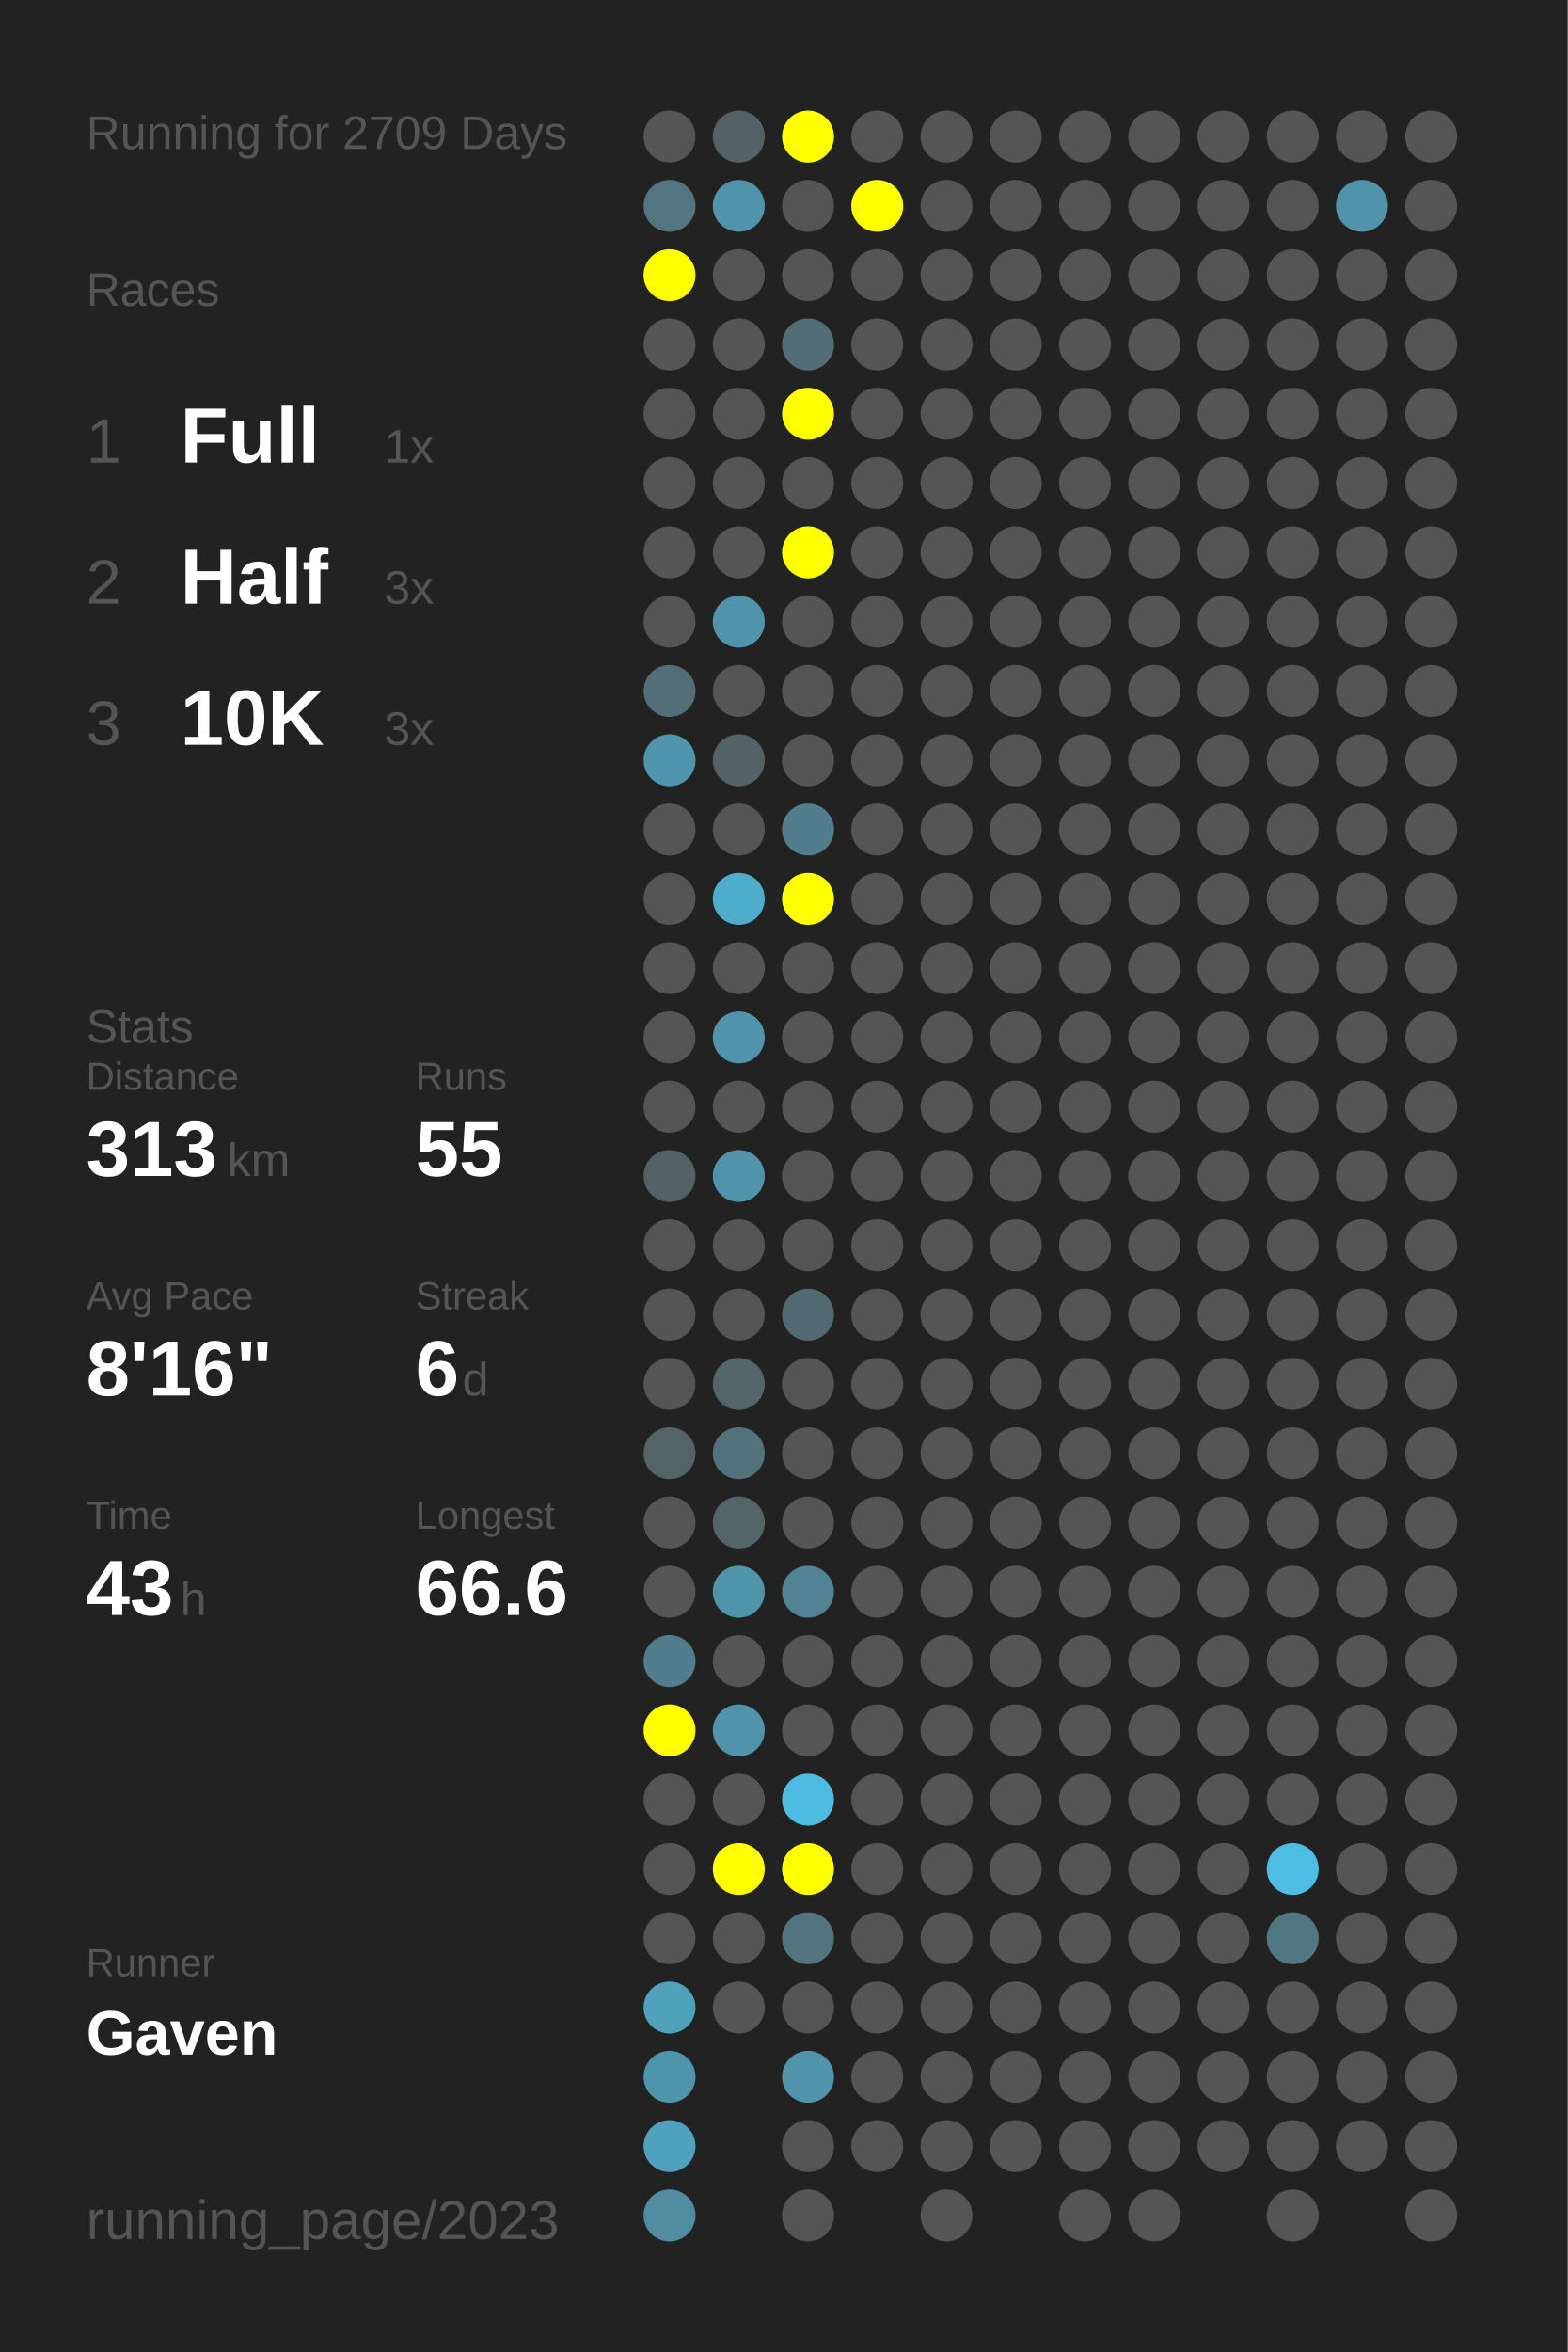
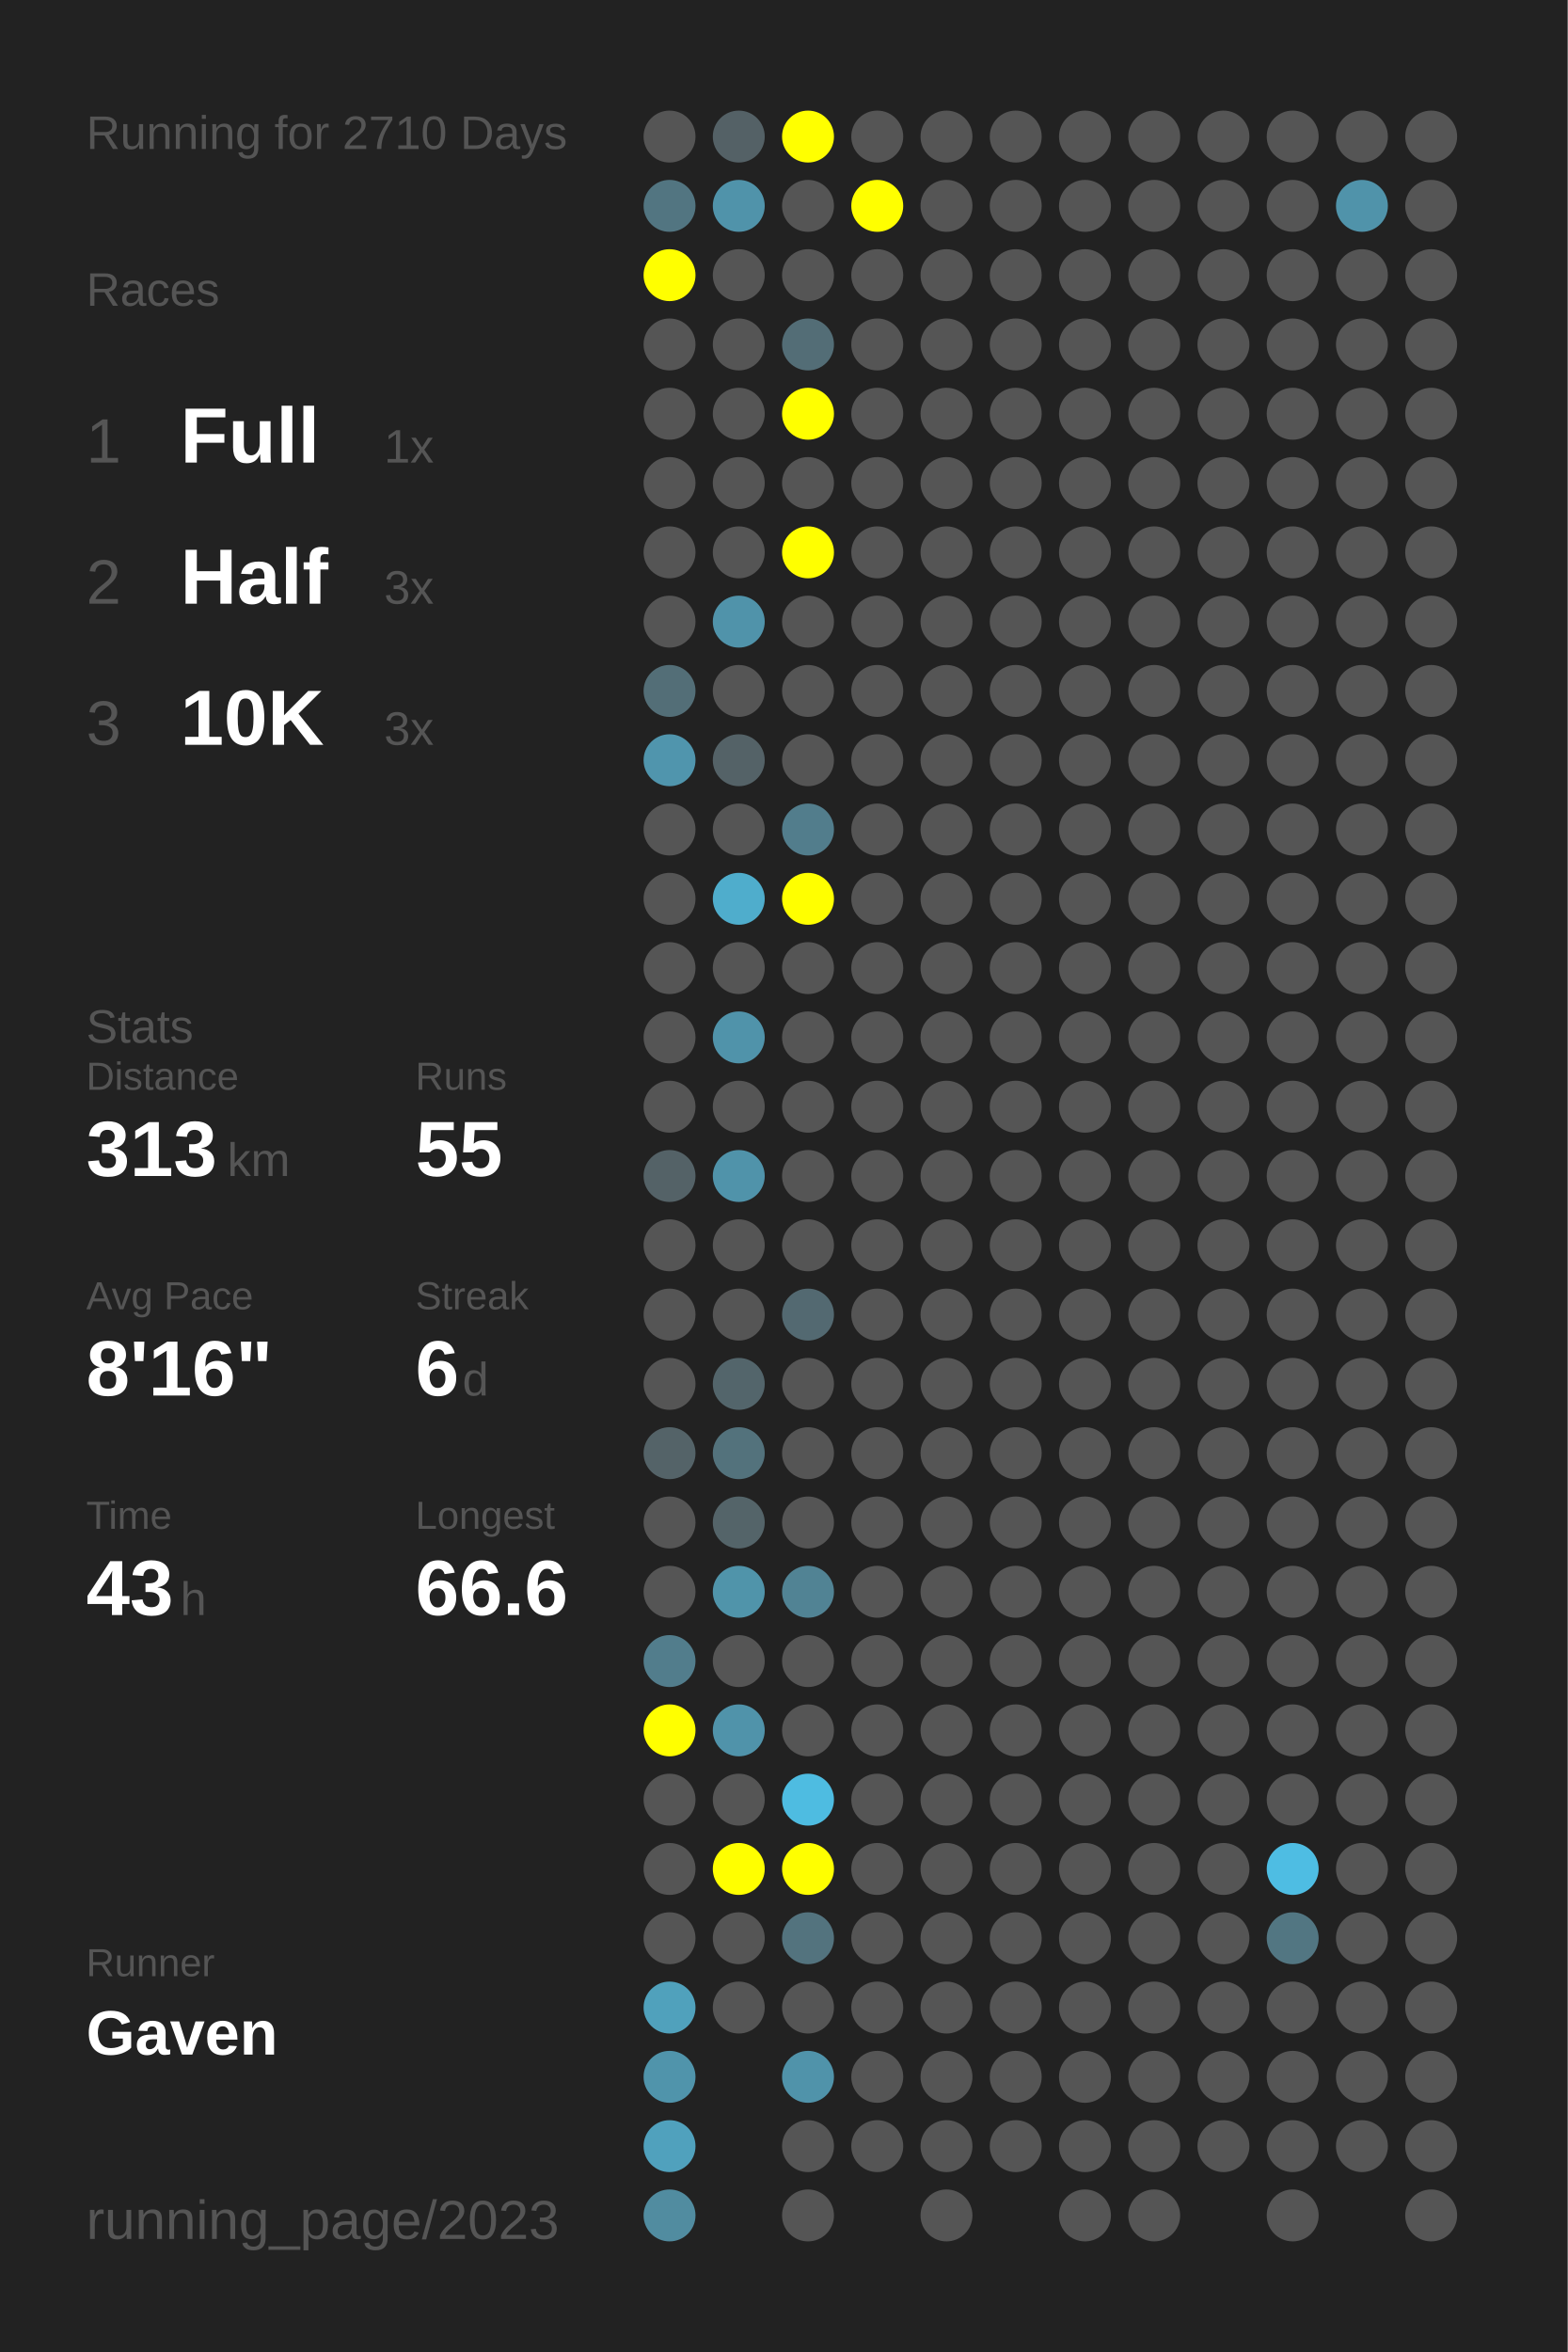
<svg xmlns="http://www.w3.org/2000/svg" baseProfile="full" height="300mm" version="1.1" viewBox="0,0,200,300" width="200mm">
  <defs />
  <rect fill="#222222" height="300" width="200" x="0" y="0" />
-   <text fill="#555555" style="font-size:6px; font-family:Arial;" x="11" y="19">Running for 2709 Days</text>
+   <text fill="#555555" style="font-size:6px; font-family:Arial;" x="11" y="19">Running for 2710 Days</text>
  <text fill="#555555" style="font-size:6px; font-family:Arial;" x="11" y="39">Races</text>
  <text fill="#555555" style="font-size:8px; font-family:Arial;" x="11" y="59">1</text>
  <text fill="#FFFFFF" style="font-size:10px; font-family:Arial; font-weight:bold;" x="23" y="59">Full</text>
  <text fill="#555555" style="font-size:6px; font-family:Arial;" x="49" y="59">1x</text>
  <text fill="#555555" style="font-size:8px; font-family:Arial;" x="11" y="77">2</text>
  <text fill="#FFFFFF" style="font-size:10px; font-family:Arial; font-weight:bold;" x="23" y="77">Half</text>
  <text fill="#555555" style="font-size:6px; font-family:Arial;" x="49" y="77">3x</text>
  <text fill="#555555" style="font-size:8px; font-family:Arial;" x="11" y="95">3</text>
  <text fill="#FFFFFF" style="font-size:10px; font-family:Arial; font-weight:bold;" x="23" y="95">10K</text>
  <text fill="#555555" style="font-size:6px; font-family:Arial;" x="49" y="95">3x</text>
  <text fill="#555555" style="font-size:6px; font-family:Arial;" x="11" y="133">Stats</text>
  <text fill="#555555" style="font-size:5px; font-family:Arial;" x="11" y="139">Distance</text>
  <text fill="#FFFFFF" style="font-size:10px; font-family:Arial; font-weight:bold;" x="11" y="150">313</text>
  <text fill="#555555" style="font-size:6px; font-family:Arial;" x="29" y="150">km</text>
  <text fill="#555555" style="font-size:5px; font-family:Arial;" x="53" y="139">Runs</text>
  <text fill="#FFFFFF" style="font-size:10px; font-family:Arial; font-weight:bold;" x="53" y="150">55</text>
  <text fill="#555555" style="font-size:5px; font-family:Arial;" x="11" y="167">Avg Pace</text>
  <text fill="#FFFFFF" style="font-size:10px; font-family:Arial; font-weight:bold;" x="11" y="178">8'16"</text>
  <text fill="#555555" style="font-size:5px; font-family:Arial;" x="53" y="167">Streak</text>
  <text fill="#FFFFFF" style="font-size:10px; font-family:Arial; font-weight:bold;" x="53" y="178">6</text>
  <text fill="#555555" style="font-size:6px; font-family:Arial;" x="59" y="178">d</text>
  <text fill="#555555" style="font-size:5px; font-family:Arial;" x="11" y="195">Time</text>
  <text fill="#FFFFFF" style="font-size:10px; font-family:Arial; font-weight:bold;" x="11" y="206">43</text>
  <text fill="#555555" style="font-size:6px; font-family:Arial;" x="23" y="206">h</text>
  <text fill="#555555" style="font-size:5px; font-family:Arial;" x="53" y="195">Longest</text>
  <text fill="#FFFFFF" style="font-size:10px; font-family:Arial; font-weight:bold;" x="53" y="206">66.6</text>
  <text fill="#555555" style="font-size:5px; font-family:Arial;" x="11" y="252.065">Runner</text>
  <text fill="#FFFFFF" style="font-size:8px; font-family:Arial; font-weight:bold;" x="11" y="262.065">Gaven</text>
  <text fill="#555555" style="font-size:7px; font-family:Arial;" x="11" y="285.581">running_page/2023</text>
  <circle cx="85.417" cy="17.419" fill="#555555" r="3.312" />
  <circle cx="85.417" cy="26.258" fill="#527581" r="3.312" />
  <circle cx="85.417" cy="35.097" fill="#FFFF00" r="3.312" />
  <circle cx="85.417" cy="43.935" fill="#555555" r="3.312" />
  <circle cx="85.417" cy="52.774" fill="#555555" r="3.312" />
  <circle cx="85.417" cy="61.613" fill="#555555" r="3.312" />
  <circle cx="85.417" cy="70.452" fill="#555555" r="3.312" />
  <circle cx="85.417" cy="79.29" fill="#555555" r="3.312" />
  <circle cx="85.417" cy="88.129" fill="#536e77" r="3.312" />
  <circle cx="85.417" cy="96.968" fill="#5095ad" r="3.312" />
  <circle cx="85.417" cy="105.806" fill="#555555" r="3.312" />
  <circle cx="85.417" cy="114.645" fill="#555555" r="3.312" />
  <circle cx="85.417" cy="123.484" fill="#555555" r="3.312" />
  <circle cx="85.417" cy="132.323" fill="#555555" r="3.312" />
  <circle cx="85.417" cy="141.161" fill="#555555" r="3.312" />
  <circle cx="85.417" cy="150" fill="#546267" r="3.312" />
  <circle cx="85.417" cy="158.839" fill="#555555" r="3.312" />
  <circle cx="85.417" cy="167.677" fill="#555555" r="3.312" />
  <circle cx="85.417" cy="176.516" fill="#555555" r="3.312" />
  <circle cx="85.417" cy="185.355" fill="#546368" r="3.312" />
  <circle cx="85.417" cy="194.194" fill="#555555" r="3.312" />
  <circle cx="85.417" cy="203.032" fill="#555555" r="3.312" />
  <circle cx="85.417" cy="211.871" fill="#527d8c" r="3.312" />
  <circle cx="85.417" cy="220.71" fill="#FFFF00" r="3.312" />
  <circle cx="85.417" cy="229.548" fill="#555555" r="3.312" />
  <circle cx="85.417" cy="238.387" fill="#555555" r="3.312" />
  <circle cx="85.417" cy="247.226" fill="#555555" r="3.312" />
  <circle cx="85.417" cy="256.065" fill="#50a1bc" r="3.312" />
  <circle cx="85.417" cy="264.903" fill="#5094ab" r="3.312" />
  <circle cx="85.417" cy="273.742" fill="#50a1bd" r="3.312" />
  <circle cx="85.417" cy="282.581" fill="#518ca0" r="3.312" />
  <circle cx="94.25" cy="17.419" fill="#546166" r="3.312" />
  <circle cx="94.25" cy="26.258" fill="#5093aa" r="3.312" />
  <circle cx="94.25" cy="35.097" fill="#555555" r="3.312" />
  <circle cx="94.25" cy="43.935" fill="#555555" r="3.312" />
  <circle cx="94.25" cy="52.774" fill="#555555" r="3.312" />
  <circle cx="94.25" cy="61.613" fill="#555555" r="3.312" />
  <circle cx="94.25" cy="70.452" fill="#555555" r="3.312" />
  <circle cx="94.25" cy="79.29" fill="#5093aa" r="3.312" />
  <circle cx="94.25" cy="88.129" fill="#555555" r="3.312" />
  <circle cx="94.25" cy="96.968" fill="#546267" r="3.312" />
  <circle cx="94.25" cy="105.806" fill="#555555" r="3.312" />
  <circle cx="94.25" cy="114.645" fill="#4fadcc" r="3.312" />
  <circle cx="94.25" cy="123.484" fill="#555555" r="3.312" />
  <circle cx="94.25" cy="132.323" fill="#5093aa" r="3.312" />
  <circle cx="94.25" cy="141.161" fill="#555555" r="3.312" />
  <circle cx="94.25" cy="150" fill="#5093aa" r="3.312" />
  <circle cx="94.25" cy="158.839" fill="#555555" r="3.312" />
  <circle cx="94.25" cy="167.677" fill="#555555" r="3.312" />
  <circle cx="94.25" cy="176.516" fill="#53656b" r="3.312" />
  <circle cx="94.25" cy="185.355" fill="#53727c" r="3.312" />
  <circle cx="94.25" cy="194.194" fill="#546469" r="3.312" />
  <circle cx="94.25" cy="203.032" fill="#5094aa" r="3.312" />
  <circle cx="94.25" cy="211.871" fill="#555555" r="3.312" />
  <circle cx="94.25" cy="220.71" fill="#5093aa" r="3.312" />
  <circle cx="94.25" cy="229.548" fill="#555555" r="3.312" />
  <circle cx="94.25" cy="238.387" fill="#FFFF00" r="3.312" />
  <circle cx="94.25" cy="247.226" fill="#555555" r="3.312" />
  <circle cx="94.25" cy="256.065" fill="#555555" r="3.312" />
  <circle cx="103.083" cy="17.419" fill="#FFFF00" r="3.312" />
  <circle cx="103.083" cy="26.258" fill="#555555" r="3.312" />
  <circle cx="103.083" cy="35.097" fill="#555555" r="3.312" />
  <circle cx="103.083" cy="43.935" fill="#536d76" r="3.312" />
  <circle cx="103.083" cy="52.774" fill="#FFFF00" r="3.312" />
  <circle cx="103.083" cy="61.613" fill="#555555" r="3.312" />
  <circle cx="103.083" cy="70.452" fill="#FFFF00" r="3.312" />
  <circle cx="103.083" cy="79.29" fill="#555555" r="3.312" />
  <circle cx="103.083" cy="88.129" fill="#555555" r="3.312" />
  <circle cx="103.083" cy="96.968" fill="#555555" r="3.312" />
  <circle cx="103.083" cy="105.806" fill="#527d8c" r="3.312" />
  <circle cx="103.083" cy="114.645" fill="#FFFF00" r="3.312" />
  <circle cx="103.083" cy="123.484" fill="#555555" r="3.312" />
  <circle cx="103.083" cy="132.323" fill="#555555" r="3.312" />
  <circle cx="103.083" cy="141.161" fill="#555555" r="3.312" />
  <circle cx="103.083" cy="150" fill="#555555" r="3.312" />
  <circle cx="103.083" cy="158.839" fill="#555555" r="3.312" />
  <circle cx="103.083" cy="167.677" fill="#536971" r="3.312" />
  <circle cx="103.083" cy="176.516" fill="#555555" r="3.312" />
  <circle cx="103.083" cy="185.355" fill="#555555" r="3.312" />
  <circle cx="103.083" cy="194.194" fill="#555555" r="3.312" />
  <circle cx="103.083" cy="203.032" fill="#518394" r="3.312" />
  <circle cx="103.083" cy="211.871" fill="#555555" r="3.312" />
  <circle cx="103.083" cy="220.71" fill="#555555" r="3.312" />
  <circle cx="103.083" cy="229.548" fill="#4ebce1" r="3.312" />
  <circle cx="103.083" cy="238.387" fill="#FFFF00" r="3.312" />
  <circle cx="103.083" cy="247.226" fill="#53737e" r="3.312" />
  <circle cx="103.083" cy="256.065" fill="#555555" r="3.312" />
  <circle cx="103.083" cy="264.903" fill="#5093aa" r="3.312" />
  <circle cx="103.083" cy="273.742" fill="#555555" r="3.312" />
  <circle cx="103.083" cy="282.581" fill="#555555" r="3.312" />
  <circle cx="111.917" cy="17.419" fill="#555555" r="3.312" />
  <circle cx="111.917" cy="26.258" fill="#FFFF00" r="3.312" />
  <circle cx="111.917" cy="35.097" fill="#555555" r="3.312" />
  <circle cx="111.917" cy="43.935" fill="#555555" r="3.312" />
  <circle cx="111.917" cy="52.774" fill="#555555" r="3.312" />
  <circle cx="111.917" cy="61.613" fill="#555555" r="3.312" />
  <circle cx="111.917" cy="70.452" fill="#555555" r="3.312" />
  <circle cx="111.917" cy="79.29" fill="#555555" r="3.312" />
  <circle cx="111.917" cy="88.129" fill="#555555" r="3.312" />
  <circle cx="111.917" cy="96.968" fill="#555555" r="3.312" />
  <circle cx="111.917" cy="105.806" fill="#555555" r="3.312" />
  <circle cx="111.917" cy="114.645" fill="#555555" r="3.312" />
  <circle cx="111.917" cy="123.484" fill="#555555" r="3.312" />
  <circle cx="111.917" cy="132.323" fill="#555555" r="3.312" />
  <circle cx="111.917" cy="141.161" fill="#555555" r="3.312" />
  <circle cx="111.917" cy="150" fill="#555555" r="3.312" />
  <circle cx="111.917" cy="158.839" fill="#555555" r="3.312" />
  <circle cx="111.917" cy="167.677" fill="#555555" r="3.312" />
  <circle cx="111.917" cy="176.516" fill="#555555" r="3.312" />
  <circle cx="111.917" cy="185.355" fill="#555555" r="3.312" />
  <circle cx="111.917" cy="194.194" fill="#555555" r="3.312" />
  <circle cx="111.917" cy="203.032" fill="#555555" r="3.312" />
  <circle cx="111.917" cy="211.871" fill="#555555" r="3.312" />
  <circle cx="111.917" cy="220.71" fill="#555555" r="3.312" />
  <circle cx="111.917" cy="229.548" fill="#555555" r="3.312" />
  <circle cx="111.917" cy="238.387" fill="#555555" r="3.312" />
  <circle cx="111.917" cy="247.226" fill="#555555" r="3.312" />
  <circle cx="111.917" cy="256.065" fill="#555555" r="3.312" />
  <circle cx="111.917" cy="264.903" fill="#555555" r="3.312" />
  <circle cx="111.917" cy="273.742" fill="#555555" r="3.312" />
  <circle cx="120.75" cy="17.419" fill="#555555" r="3.312" />
  <circle cx="120.75" cy="26.258" fill="#555555" r="3.312" />
  <circle cx="120.75" cy="35.097" fill="#555555" r="3.312" />
  <circle cx="120.75" cy="43.935" fill="#555555" r="3.312" />
  <circle cx="120.75" cy="52.774" fill="#555555" r="3.312" />
  <circle cx="120.75" cy="61.613" fill="#555555" r="3.312" />
  <circle cx="120.75" cy="70.452" fill="#555555" r="3.312" />
  <circle cx="120.75" cy="79.29" fill="#555555" r="3.312" />
  <circle cx="120.75" cy="88.129" fill="#555555" r="3.312" />
  <circle cx="120.75" cy="96.968" fill="#555555" r="3.312" />
  <circle cx="120.75" cy="105.806" fill="#555555" r="3.312" />
  <circle cx="120.75" cy="114.645" fill="#555555" r="3.312" />
  <circle cx="120.75" cy="123.484" fill="#555555" r="3.312" />
  <circle cx="120.75" cy="132.323" fill="#555555" r="3.312" />
  <circle cx="120.75" cy="141.161" fill="#555555" r="3.312" />
  <circle cx="120.75" cy="150" fill="#555555" r="3.312" />
  <circle cx="120.75" cy="158.839" fill="#555555" r="3.312" />
  <circle cx="120.75" cy="167.677" fill="#555555" r="3.312" />
  <circle cx="120.75" cy="176.516" fill="#555555" r="3.312" />
  <circle cx="120.75" cy="185.355" fill="#555555" r="3.312" />
  <circle cx="120.75" cy="194.194" fill="#555555" r="3.312" />
  <circle cx="120.75" cy="203.032" fill="#555555" r="3.312" />
  <circle cx="120.75" cy="211.871" fill="#555555" r="3.312" />
  <circle cx="120.75" cy="220.71" fill="#555555" r="3.312" />
  <circle cx="120.75" cy="229.548" fill="#555555" r="3.312" />
  <circle cx="120.75" cy="238.387" fill="#555555" r="3.312" />
  <circle cx="120.75" cy="247.226" fill="#555555" r="3.312" />
  <circle cx="120.75" cy="256.065" fill="#555555" r="3.312" />
  <circle cx="120.75" cy="264.903" fill="#555555" r="3.312" />
  <circle cx="120.75" cy="273.742" fill="#555555" r="3.312" />
  <circle cx="120.75" cy="282.581" fill="#555555" r="3.312" />
  <circle cx="129.583" cy="17.419" fill="#555555" r="3.312" />
  <circle cx="129.583" cy="26.258" fill="#555555" r="3.312" />
  <circle cx="129.583" cy="35.097" fill="#555555" r="3.312" />
  <circle cx="129.583" cy="43.935" fill="#555555" r="3.312" />
  <circle cx="129.583" cy="52.774" fill="#555555" r="3.312" />
  <circle cx="129.583" cy="61.613" fill="#555555" r="3.312" />
  <circle cx="129.583" cy="70.452" fill="#555555" r="3.312" />
  <circle cx="129.583" cy="79.29" fill="#555555" r="3.312" />
  <circle cx="129.583" cy="88.129" fill="#555555" r="3.312" />
  <circle cx="129.583" cy="96.968" fill="#555555" r="3.312" />
  <circle cx="129.583" cy="105.806" fill="#555555" r="3.312" />
  <circle cx="129.583" cy="114.645" fill="#555555" r="3.312" />
  <circle cx="129.583" cy="123.484" fill="#555555" r="3.312" />
  <circle cx="129.583" cy="132.323" fill="#555555" r="3.312" />
  <circle cx="129.583" cy="141.161" fill="#555555" r="3.312" />
  <circle cx="129.583" cy="150" fill="#555555" r="3.312" />
  <circle cx="129.583" cy="158.839" fill="#555555" r="3.312" />
  <circle cx="129.583" cy="167.677" fill="#555555" r="3.312" />
  <circle cx="129.583" cy="176.516" fill="#555555" r="3.312" />
  <circle cx="129.583" cy="185.355" fill="#555555" r="3.312" />
  <circle cx="129.583" cy="194.194" fill="#555555" r="3.312" />
  <circle cx="129.583" cy="203.032" fill="#555555" r="3.312" />
  <circle cx="129.583" cy="211.871" fill="#555555" r="3.312" />
  <circle cx="129.583" cy="220.71" fill="#555555" r="3.312" />
  <circle cx="129.583" cy="229.548" fill="#555555" r="3.312" />
  <circle cx="129.583" cy="238.387" fill="#555555" r="3.312" />
  <circle cx="129.583" cy="247.226" fill="#555555" r="3.312" />
  <circle cx="129.583" cy="256.065" fill="#555555" r="3.312" />
  <circle cx="129.583" cy="264.903" fill="#555555" r="3.312" />
  <circle cx="129.583" cy="273.742" fill="#555555" r="3.312" />
  <circle cx="138.417" cy="17.419" fill="#555555" r="3.312" />
  <circle cx="138.417" cy="26.258" fill="#555555" r="3.312" />
  <circle cx="138.417" cy="35.097" fill="#555555" r="3.312" />
  <circle cx="138.417" cy="43.935" fill="#555555" r="3.312" />
  <circle cx="138.417" cy="52.774" fill="#555555" r="3.312" />
  <circle cx="138.417" cy="61.613" fill="#555555" r="3.312" />
  <circle cx="138.417" cy="70.452" fill="#555555" r="3.312" />
  <circle cx="138.417" cy="79.29" fill="#555555" r="3.312" />
  <circle cx="138.417" cy="88.129" fill="#555555" r="3.312" />
  <circle cx="138.417" cy="96.968" fill="#555555" r="3.312" />
  <circle cx="138.417" cy="105.806" fill="#555555" r="3.312" />
  <circle cx="138.417" cy="114.645" fill="#555555" r="3.312" />
  <circle cx="138.417" cy="123.484" fill="#555555" r="3.312" />
  <circle cx="138.417" cy="132.323" fill="#555555" r="3.312" />
  <circle cx="138.417" cy="141.161" fill="#555555" r="3.312" />
  <circle cx="138.417" cy="150" fill="#555555" r="3.312" />
  <circle cx="138.417" cy="158.839" fill="#555555" r="3.312" />
  <circle cx="138.417" cy="167.677" fill="#555555" r="3.312" />
  <circle cx="138.417" cy="176.516" fill="#555555" r="3.312" />
  <circle cx="138.417" cy="185.355" fill="#555555" r="3.312" />
  <circle cx="138.417" cy="194.194" fill="#555555" r="3.312" />
  <circle cx="138.417" cy="203.032" fill="#555555" r="3.312" />
  <circle cx="138.417" cy="211.871" fill="#555555" r="3.312" />
  <circle cx="138.417" cy="220.71" fill="#555555" r="3.312" />
  <circle cx="138.417" cy="229.548" fill="#555555" r="3.312" />
  <circle cx="138.417" cy="238.387" fill="#555555" r="3.312" />
  <circle cx="138.417" cy="247.226" fill="#555555" r="3.312" />
  <circle cx="138.417" cy="256.065" fill="#555555" r="3.312" />
  <circle cx="138.417" cy="264.903" fill="#555555" r="3.312" />
  <circle cx="138.417" cy="273.742" fill="#555555" r="3.312" />
  <circle cx="138.417" cy="282.581" fill="#555555" r="3.312" />
  <circle cx="147.25" cy="17.419" fill="#555555" r="3.312" />
  <circle cx="147.25" cy="26.258" fill="#555555" r="3.312" />
  <circle cx="147.25" cy="35.097" fill="#555555" r="3.312" />
  <circle cx="147.25" cy="43.935" fill="#555555" r="3.312" />
  <circle cx="147.25" cy="52.774" fill="#555555" r="3.312" />
  <circle cx="147.25" cy="61.613" fill="#555555" r="3.312" />
  <circle cx="147.25" cy="70.452" fill="#555555" r="3.312" />
  <circle cx="147.25" cy="79.29" fill="#555555" r="3.312" />
  <circle cx="147.25" cy="88.129" fill="#555555" r="3.312" />
  <circle cx="147.25" cy="96.968" fill="#555555" r="3.312" />
  <circle cx="147.25" cy="105.806" fill="#555555" r="3.312" />
  <circle cx="147.25" cy="114.645" fill="#555555" r="3.312" />
  <circle cx="147.25" cy="123.484" fill="#555555" r="3.312" />
  <circle cx="147.25" cy="132.323" fill="#555555" r="3.312" />
  <circle cx="147.25" cy="141.161" fill="#555555" r="3.312" />
  <circle cx="147.25" cy="150" fill="#555555" r="3.312" />
  <circle cx="147.25" cy="158.839" fill="#555555" r="3.312" />
  <circle cx="147.25" cy="167.677" fill="#555555" r="3.312" />
  <circle cx="147.25" cy="176.516" fill="#555555" r="3.312" />
  <circle cx="147.25" cy="185.355" fill="#555555" r="3.312" />
  <circle cx="147.25" cy="194.194" fill="#555555" r="3.312" />
  <circle cx="147.25" cy="203.032" fill="#555555" r="3.312" />
  <circle cx="147.25" cy="211.871" fill="#555555" r="3.312" />
  <circle cx="147.25" cy="220.71" fill="#555555" r="3.312" />
  <circle cx="147.25" cy="229.548" fill="#555555" r="3.312" />
  <circle cx="147.25" cy="238.387" fill="#555555" r="3.312" />
  <circle cx="147.25" cy="247.226" fill="#555555" r="3.312" />
  <circle cx="147.25" cy="256.065" fill="#555555" r="3.312" />
  <circle cx="147.25" cy="264.903" fill="#555555" r="3.312" />
  <circle cx="147.25" cy="273.742" fill="#555555" r="3.312" />
  <circle cx="147.25" cy="282.581" fill="#555555" r="3.312" />
  <circle cx="156.083" cy="17.419" fill="#555555" r="3.312" />
  <circle cx="156.083" cy="26.258" fill="#555555" r="3.312" />
  <circle cx="156.083" cy="35.097" fill="#555555" r="3.312" />
  <circle cx="156.083" cy="43.935" fill="#555555" r="3.312" />
  <circle cx="156.083" cy="52.774" fill="#555555" r="3.312" />
  <circle cx="156.083" cy="61.613" fill="#555555" r="3.312" />
  <circle cx="156.083" cy="70.452" fill="#555555" r="3.312" />
  <circle cx="156.083" cy="79.29" fill="#555555" r="3.312" />
  <circle cx="156.083" cy="88.129" fill="#555555" r="3.312" />
  <circle cx="156.083" cy="96.968" fill="#555555" r="3.312" />
  <circle cx="156.083" cy="105.806" fill="#555555" r="3.312" />
  <circle cx="156.083" cy="114.645" fill="#555555" r="3.312" />
  <circle cx="156.083" cy="123.484" fill="#555555" r="3.312" />
  <circle cx="156.083" cy="132.323" fill="#555555" r="3.312" />
  <circle cx="156.083" cy="141.161" fill="#555555" r="3.312" />
  <circle cx="156.083" cy="150" fill="#555555" r="3.312" />
  <circle cx="156.083" cy="158.839" fill="#555555" r="3.312" />
  <circle cx="156.083" cy="167.677" fill="#555555" r="3.312" />
  <circle cx="156.083" cy="176.516" fill="#555555" r="3.312" />
  <circle cx="156.083" cy="185.355" fill="#555555" r="3.312" />
  <circle cx="156.083" cy="194.194" fill="#555555" r="3.312" />
  <circle cx="156.083" cy="203.032" fill="#555555" r="3.312" />
  <circle cx="156.083" cy="211.871" fill="#555555" r="3.312" />
  <circle cx="156.083" cy="220.71" fill="#555555" r="3.312" />
  <circle cx="156.083" cy="229.548" fill="#555555" r="3.312" />
  <circle cx="156.083" cy="238.387" fill="#555555" r="3.312" />
  <circle cx="156.083" cy="247.226" fill="#555555" r="3.312" />
  <circle cx="156.083" cy="256.065" fill="#555555" r="3.312" />
  <circle cx="156.083" cy="264.903" fill="#555555" r="3.312" />
  <circle cx="156.083" cy="273.742" fill="#555555" r="3.312" />
  <circle cx="164.917" cy="17.419" fill="#555555" r="3.312" />
  <circle cx="164.917" cy="26.258" fill="#555555" r="3.312" />
  <circle cx="164.917" cy="35.097" fill="#555555" r="3.312" />
  <circle cx="164.917" cy="43.935" fill="#555555" r="3.312" />
  <circle cx="164.917" cy="52.774" fill="#555555" r="3.312" />
  <circle cx="164.917" cy="61.613" fill="#555555" r="3.312" />
  <circle cx="164.917" cy="70.452" fill="#555555" r="3.312" />
  <circle cx="164.917" cy="79.29" fill="#555555" r="3.312" />
  <circle cx="164.917" cy="88.129" fill="#555555" r="3.312" />
  <circle cx="164.917" cy="96.968" fill="#555555" r="3.312" />
  <circle cx="164.917" cy="105.806" fill="#555555" r="3.312" />
  <circle cx="164.917" cy="114.645" fill="#555555" r="3.312" />
  <circle cx="164.917" cy="123.484" fill="#555555" r="3.312" />
  <circle cx="164.917" cy="132.323" fill="#555555" r="3.312" />
  <circle cx="164.917" cy="141.161" fill="#555555" r="3.312" />
  <circle cx="164.917" cy="150" fill="#555555" r="3.312" />
  <circle cx="164.917" cy="158.839" fill="#555555" r="3.312" />
  <circle cx="164.917" cy="167.677" fill="#555555" r="3.312" />
  <circle cx="164.917" cy="176.516" fill="#555555" r="3.312" />
  <circle cx="164.917" cy="185.355" fill="#555555" r="3.312" />
  <circle cx="164.917" cy="194.194" fill="#555555" r="3.312" />
  <circle cx="164.917" cy="203.032" fill="#555555" r="3.312" />
  <circle cx="164.917" cy="211.871" fill="#555555" r="3.312" />
  <circle cx="164.917" cy="220.71" fill="#555555" r="3.312" />
  <circle cx="164.917" cy="229.548" fill="#555555" r="3.312" />
  <circle cx="164.917" cy="238.387" fill="#4ebde3" r="3.312" />
  <circle cx="164.917" cy="247.226" fill="#527682" r="3.312" />
  <circle cx="164.917" cy="256.065" fill="#555555" r="3.312" />
  <circle cx="164.917" cy="264.903" fill="#555555" r="3.312" />
  <circle cx="164.917" cy="273.742" fill="#555555" r="3.312" />
  <circle cx="164.917" cy="282.581" fill="#555555" r="3.312" />
  <circle cx="173.75" cy="17.419" fill="#555555" r="3.312" />
  <circle cx="173.75" cy="26.258" fill="#5093aa" r="3.312" />
  <circle cx="173.75" cy="35.097" fill="#555555" r="3.312" />
  <circle cx="173.75" cy="43.935" fill="#555555" r="3.312" />
  <circle cx="173.75" cy="52.774" fill="#555555" r="3.312" />
  <circle cx="173.75" cy="61.613" fill="#555555" r="3.312" />
  <circle cx="173.75" cy="70.452" fill="#555555" r="3.312" />
  <circle cx="173.75" cy="79.29" fill="#555555" r="3.312" />
  <circle cx="173.75" cy="88.129" fill="#555555" r="3.312" />
  <circle cx="173.75" cy="96.968" fill="#555555" r="3.312" />
  <circle cx="173.75" cy="105.806" fill="#555555" r="3.312" />
  <circle cx="173.75" cy="114.645" fill="#555555" r="3.312" />
  <circle cx="173.75" cy="123.484" fill="#555555" r="3.312" />
  <circle cx="173.75" cy="132.323" fill="#555555" r="3.312" />
  <circle cx="173.75" cy="141.161" fill="#555555" r="3.312" />
  <circle cx="173.75" cy="150" fill="#555555" r="3.312" />
  <circle cx="173.75" cy="158.839" fill="#555555" r="3.312" />
  <circle cx="173.75" cy="167.677" fill="#555555" r="3.312" />
  <circle cx="173.75" cy="176.516" fill="#555555" r="3.312" />
  <circle cx="173.75" cy="185.355" fill="#555555" r="3.312" />
  <circle cx="173.75" cy="194.194" fill="#555555" r="3.312" />
  <circle cx="173.75" cy="203.032" fill="#555555" r="3.312" />
  <circle cx="173.75" cy="211.871" fill="#555555" r="3.312" />
  <circle cx="173.75" cy="220.71" fill="#555555" r="3.312" />
  <circle cx="173.75" cy="229.548" fill="#555555" r="3.312" />
  <circle cx="173.75" cy="238.387" fill="#555555" r="3.312" />
  <circle cx="173.75" cy="247.226" fill="#555555" r="3.312" />
  <circle cx="173.75" cy="256.065" fill="#555555" r="3.312" />
  <circle cx="173.75" cy="264.903" fill="#555555" r="3.312" />
  <circle cx="173.75" cy="273.742" fill="#555555" r="3.312" />
  <circle cx="182.583" cy="17.419" fill="#555555" r="3.312" />
  <circle cx="182.583" cy="26.258" fill="#555555" r="3.312" />
  <circle cx="182.583" cy="35.097" fill="#555555" r="3.312" />
  <circle cx="182.583" cy="43.935" fill="#555555" r="3.312" />
  <circle cx="182.583" cy="52.774" fill="#555555" r="3.312" />
  <circle cx="182.583" cy="61.613" fill="#555555" r="3.312" />
  <circle cx="182.583" cy="70.452" fill="#555555" r="3.312" />
  <circle cx="182.583" cy="79.29" fill="#555555" r="3.312" />
  <circle cx="182.583" cy="88.129" fill="#555555" r="3.312" />
  <circle cx="182.583" cy="96.968" fill="#555555" r="3.312" />
  <circle cx="182.583" cy="105.806" fill="#555555" r="3.312" />
  <circle cx="182.583" cy="114.645" fill="#555555" r="3.312" />
  <circle cx="182.583" cy="123.484" fill="#555555" r="3.312" />
  <circle cx="182.583" cy="132.323" fill="#555555" r="3.312" />
  <circle cx="182.583" cy="141.161" fill="#555555" r="3.312" />
  <circle cx="182.583" cy="150" fill="#555555" r="3.312" />
  <circle cx="182.583" cy="158.839" fill="#555555" r="3.312" />
  <circle cx="182.583" cy="167.677" fill="#555555" r="3.312" />
  <circle cx="182.583" cy="176.516" fill="#555555" r="3.312" />
  <circle cx="182.583" cy="185.355" fill="#555555" r="3.312" />
  <circle cx="182.583" cy="194.194" fill="#555555" r="3.312" />
  <circle cx="182.583" cy="203.032" fill="#555555" r="3.312" />
  <circle cx="182.583" cy="211.871" fill="#555555" r="3.312" />
  <circle cx="182.583" cy="220.71" fill="#555555" r="3.312" />
  <circle cx="182.583" cy="229.548" fill="#555555" r="3.312" />
  <circle cx="182.583" cy="238.387" fill="#555555" r="3.312" />
  <circle cx="182.583" cy="247.226" fill="#555555" r="3.312" />
  <circle cx="182.583" cy="256.065" fill="#555555" r="3.312" />
  <circle cx="182.583" cy="264.903" fill="#555555" r="3.312" />
  <circle cx="182.583" cy="273.742" fill="#555555" r="3.312" />
  <circle cx="182.583" cy="282.581" fill="#555555" r="3.312" />
</svg>
